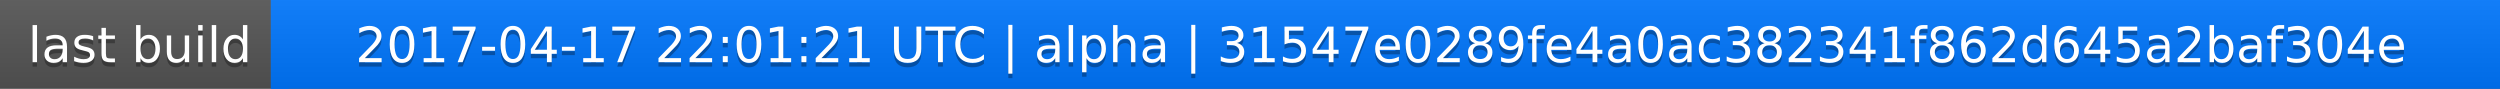
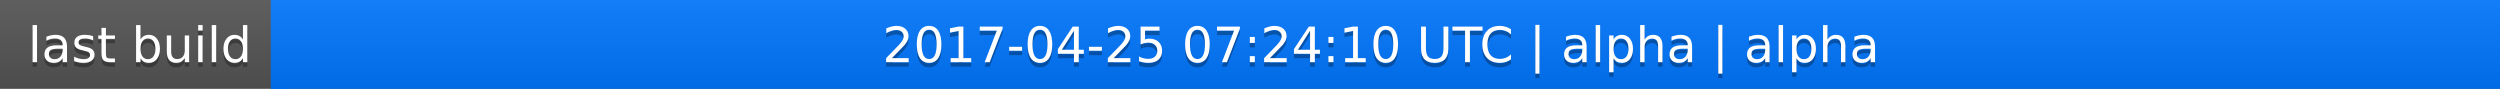
<svg xmlns="http://www.w3.org/2000/svg" width="563" height="20">
  <linearGradient id="a" x2="0" y2="100%">
    <stop offset="0" stop-color="#bbb" stop-opacity=".1" />
    <stop offset="1" stop-opacity=".1" />
  </linearGradient>
  <rect rx="0" width="563" height="20" fill="#555" />
  <rect rx="0" x="61" width="502" height="20" fill="#07f" />
  <path fill="#07f" d="M61 0h4v20h-4z" />
  <rect rx="0" width="563" height="20" fill="url(#a)" />
  <g fill="#fff" text-anchor="middle" font-family="DejaVu Sans,Verdana,Geneva,sans-serif" font-size="11">
    <text x="31.5" y="15" fill="#010101" fill-opacity=".3">last build</text>
    <text x="31.5" y="14">last build</text>
-     <text x="311" y="15" fill="#010101" fill-opacity=".3">2017-04-17 22:01:21 UTC | alpha | 31547e0289fe4a0ac382341f862d645a2baf304e</text>
-     <text x="311" y="14">2017-04-17 22:01:21 UTC | alpha | 31547e0289fe4a0ac382341f862d645a2baf304e</text>
+     <text x="311" y="15" fill="#010101" fill-opacity=".3">2017-04-25 07:24:10 UTC | alpha | alpha</text>
+     <text x="311" y="14">2017-04-25 07:24:10 UTC | alpha | alpha</text>
  </g>
</svg>
